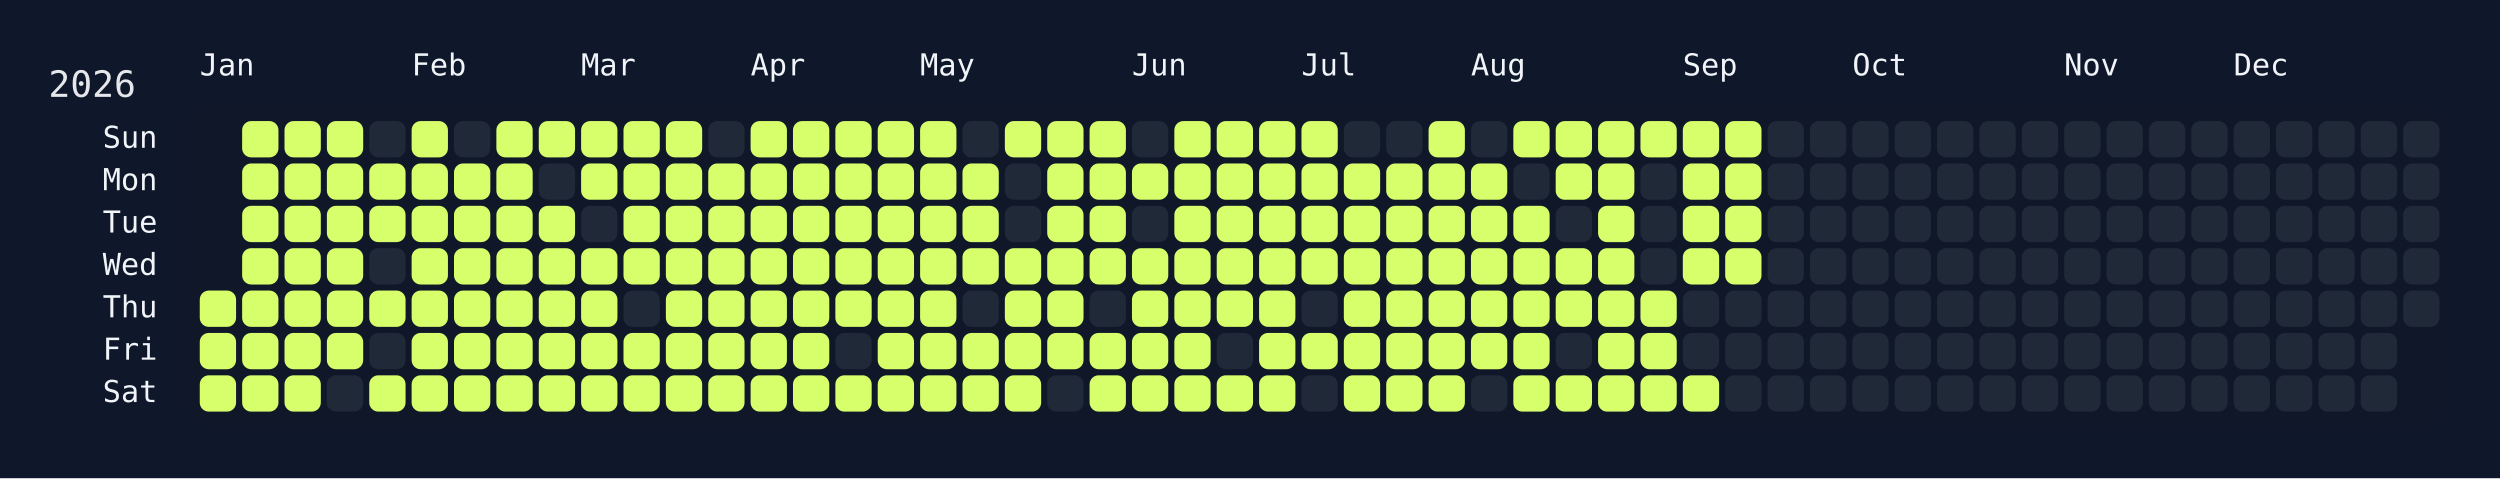
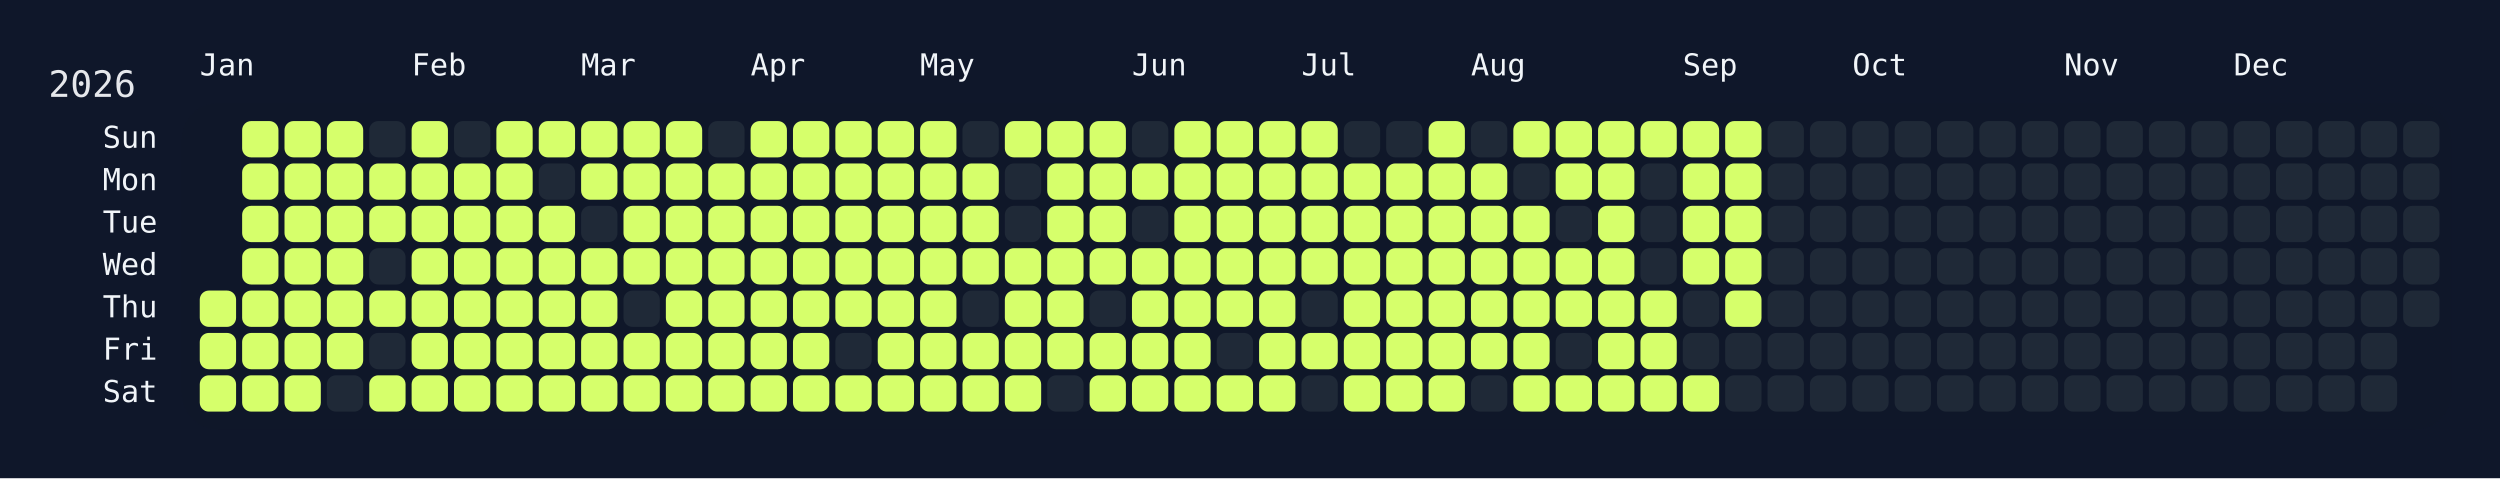
<svg xmlns="http://www.w3.org/2000/svg" width="826" height="158" viewBox="0 0 826 158">
  <rect width="826" height="158" fill="#0f172a" />
  <rect x="60" y="34" width="750" height="108" rx="12" ry="12" fill="rgba(15, 23, 42, 0.8)" />
  <text x="16" y="32" font-size="12" fill="#e5e7eb" font-family="JetBrains Mono, ui-monospace, SFMono-Regular, Menlo, Monaco, Consolas, monospace">2026</text>
  <text x="66" y="18" font-size="10" fill="#f1f5f9" font-family="JetBrains Mono, ui-monospace, SFMono-Regular, Menlo, Monaco, Consolas, monospace" dominant-baseline="hanging">Jan</text>
  <text x="136" y="18" font-size="10" fill="#f1f5f9" font-family="JetBrains Mono, ui-monospace, SFMono-Regular, Menlo, Monaco, Consolas, monospace" dominant-baseline="hanging">Feb</text>
  <text x="192" y="18" font-size="10" fill="#f1f5f9" font-family="JetBrains Mono, ui-monospace, SFMono-Regular, Menlo, Monaco, Consolas, monospace" dominant-baseline="hanging">Mar</text>
  <text x="248" y="18" font-size="10" fill="#f1f5f9" font-family="JetBrains Mono, ui-monospace, SFMono-Regular, Menlo, Monaco, Consolas, monospace" dominant-baseline="hanging">Apr</text>
  <text x="304" y="18" font-size="10" fill="#f1f5f9" font-family="JetBrains Mono, ui-monospace, SFMono-Regular, Menlo, Monaco, Consolas, monospace" dominant-baseline="hanging">May</text>
  <text x="374" y="18" font-size="10" fill="#f1f5f9" font-family="JetBrains Mono, ui-monospace, SFMono-Regular, Menlo, Monaco, Consolas, monospace" dominant-baseline="hanging">Jun</text>
  <text x="430" y="18" font-size="10" fill="#f1f5f9" font-family="JetBrains Mono, ui-monospace, SFMono-Regular, Menlo, Monaco, Consolas, monospace" dominant-baseline="hanging">Jul</text>
  <text x="486" y="18" font-size="10" fill="#f1f5f9" font-family="JetBrains Mono, ui-monospace, SFMono-Regular, Menlo, Monaco, Consolas, monospace" dominant-baseline="hanging">Aug</text>
  <text x="556" y="18" font-size="10" fill="#f1f5f9" font-family="JetBrains Mono, ui-monospace, SFMono-Regular, Menlo, Monaco, Consolas, monospace" dominant-baseline="hanging">Sep</text>
  <text x="612" y="18" font-size="10" fill="#f1f5f9" font-family="JetBrains Mono, ui-monospace, SFMono-Regular, Menlo, Monaco, Consolas, monospace" dominant-baseline="hanging">Oct</text>
  <text x="682" y="18" font-size="10" fill="#f1f5f9" font-family="JetBrains Mono, ui-monospace, SFMono-Regular, Menlo, Monaco, Consolas, monospace" dominant-baseline="hanging">Nov</text>
  <text x="738" y="18" font-size="10" fill="#f1f5f9" font-family="JetBrains Mono, ui-monospace, SFMono-Regular, Menlo, Monaco, Consolas, monospace" dominant-baseline="hanging">Dec</text>
  <text x="52" y="46.0" font-size="10" fill="#f1f5f9" font-family="JetBrains Mono, ui-monospace, SFMono-Regular, Menlo, Monaco, Consolas, monospace" text-anchor="end" dominant-baseline="middle">Sun</text>
  <text x="52" y="60.0" font-size="10" fill="#f1f5f9" font-family="JetBrains Mono, ui-monospace, SFMono-Regular, Menlo, Monaco, Consolas, monospace" text-anchor="end" dominant-baseline="middle">Mon</text>
  <text x="52" y="74.0" font-size="10" fill="#f1f5f9" font-family="JetBrains Mono, ui-monospace, SFMono-Regular, Menlo, Monaco, Consolas, monospace" text-anchor="end" dominant-baseline="middle">Tue</text>
  <text x="52" y="88.0" font-size="10" fill="#f1f5f9" font-family="JetBrains Mono, ui-monospace, SFMono-Regular, Menlo, Monaco, Consolas, monospace" text-anchor="end" dominant-baseline="middle">Wed</text>
  <text x="52" y="102.0" font-size="10" fill="#f1f5f9" font-family="JetBrains Mono, ui-monospace, SFMono-Regular, Menlo, Monaco, Consolas, monospace" text-anchor="end" dominant-baseline="middle">Thu</text>
  <text x="52" y="116.0" font-size="10" fill="#f1f5f9" font-family="JetBrains Mono, ui-monospace, SFMono-Regular, Menlo, Monaco, Consolas, monospace" text-anchor="end" dominant-baseline="middle">Fri</text>
  <text x="52" y="130.0" font-size="10" fill="#f1f5f9" font-family="JetBrains Mono, ui-monospace, SFMono-Regular, Menlo, Monaco, Consolas, monospace" text-anchor="end" dominant-baseline="middle">Sat</text>
  <g transform="translate(66,40)">
    <rect x="0" y="56" width="12" height="12" rx="3" ry="3" fill="#d6ff6b" data-date="2026-01-01" />
    <rect x="0" y="70" width="12" height="12" rx="3" ry="3" fill="#d6ff6b" data-date="2026-01-02" />
    <rect x="0" y="84" width="12" height="12" rx="3" ry="3" fill="#d6ff6b" data-date="2026-01-03" />
    <rect x="14" y="0" width="12" height="12" rx="3" ry="3" fill="#d6ff6b" data-date="2026-01-04" />
    <rect x="14" y="14" width="12" height="12" rx="3" ry="3" fill="#d6ff6b" data-date="2026-01-05" />
    <rect x="14" y="28" width="12" height="12" rx="3" ry="3" fill="#d6ff6b" data-date="2026-01-06" />
    <rect x="14" y="42" width="12" height="12" rx="3" ry="3" fill="#d6ff6b" data-date="2026-01-07" />
    <rect x="14" y="56" width="12" height="12" rx="3" ry="3" fill="#d6ff6b" data-date="2026-01-08" />
    <rect x="14" y="70" width="12" height="12" rx="3" ry="3" fill="#d6ff6b" data-date="2026-01-09" />
    <rect x="14" y="84" width="12" height="12" rx="3" ry="3" fill="#d6ff6b" data-date="2026-01-10" />
    <rect x="28" y="0" width="12" height="12" rx="3" ry="3" fill="#d6ff6b" data-date="2026-01-11" />
    <rect x="28" y="14" width="12" height="12" rx="3" ry="3" fill="#d6ff6b" data-date="2026-01-12" />
    <rect x="28" y="28" width="12" height="12" rx="3" ry="3" fill="#d6ff6b" data-date="2026-01-13" />
    <rect x="28" y="42" width="12" height="12" rx="3" ry="3" fill="#d6ff6b" data-date="2026-01-14" />
    <rect x="28" y="56" width="12" height="12" rx="3" ry="3" fill="#d6ff6b" data-date="2026-01-15" />
    <rect x="28" y="70" width="12" height="12" rx="3" ry="3" fill="#d6ff6b" data-date="2026-01-16" />
    <rect x="28" y="84" width="12" height="12" rx="3" ry="3" fill="#d6ff6b" data-date="2026-01-17" />
    <rect x="42" y="0" width="12" height="12" rx="3" ry="3" fill="#d6ff6b" data-date="2026-01-18" />
    <rect x="42" y="14" width="12" height="12" rx="3" ry="3" fill="#d6ff6b" data-date="2026-01-19" />
    <rect x="42" y="28" width="12" height="12" rx="3" ry="3" fill="#d6ff6b" data-date="2026-01-20" />
    <rect x="42" y="42" width="12" height="12" rx="3" ry="3" fill="#d6ff6b" data-date="2026-01-21" />
    <rect x="42" y="56" width="12" height="12" rx="3" ry="3" fill="#d6ff6b" data-date="2026-01-22" />
    <rect x="42" y="70" width="12" height="12" rx="3" ry="3" fill="#d6ff6b" data-date="2026-01-23" />
    <rect x="42" y="84" width="12" height="12" rx="3" ry="3" fill="#1f2937" data-date="2026-01-24" />
    <rect x="56" y="0" width="12" height="12" rx="3" ry="3" fill="#1f2937" data-date="2026-01-25" />
    <rect x="56" y="14" width="12" height="12" rx="3" ry="3" fill="#d6ff6b" data-date="2026-01-26" />
    <rect x="56" y="28" width="12" height="12" rx="3" ry="3" fill="#d6ff6b" data-date="2026-01-27" />
    <rect x="56" y="42" width="12" height="12" rx="3" ry="3" fill="#1f2937" data-date="2026-01-28" />
    <rect x="56" y="56" width="12" height="12" rx="3" ry="3" fill="#d6ff6b" data-date="2026-01-29" />
    <rect x="56" y="70" width="12" height="12" rx="3" ry="3" fill="#1f2937" data-date="2026-01-30" />
    <rect x="56" y="84" width="12" height="12" rx="3" ry="3" fill="#d6ff6b" data-date="2026-01-31" />
    <rect x="70" y="0" width="12" height="12" rx="3" ry="3" fill="#d6ff6b" data-date="2026-02-01" />
    <rect x="70" y="14" width="12" height="12" rx="3" ry="3" fill="#d6ff6b" data-date="2026-02-02" />
    <rect x="70" y="28" width="12" height="12" rx="3" ry="3" fill="#d6ff6b" data-date="2026-02-03" />
    <rect x="70" y="42" width="12" height="12" rx="3" ry="3" fill="#d6ff6b" data-date="2026-02-04" />
    <rect x="70" y="56" width="12" height="12" rx="3" ry="3" fill="#d6ff6b" data-date="2026-02-05" />
    <rect x="70" y="70" width="12" height="12" rx="3" ry="3" fill="#d6ff6b" data-date="2026-02-06" />
    <rect x="70" y="84" width="12" height="12" rx="3" ry="3" fill="#d6ff6b" data-date="2026-02-07" />
    <rect x="84" y="0" width="12" height="12" rx="3" ry="3" fill="#1f2937" data-date="2026-02-08" />
    <rect x="84" y="14" width="12" height="12" rx="3" ry="3" fill="#d6ff6b" data-date="2026-02-09" />
    <rect x="84" y="28" width="12" height="12" rx="3" ry="3" fill="#d6ff6b" data-date="2026-02-10" />
    <rect x="84" y="42" width="12" height="12" rx="3" ry="3" fill="#d6ff6b" data-date="2026-02-11" />
    <rect x="84" y="56" width="12" height="12" rx="3" ry="3" fill="#d6ff6b" data-date="2026-02-12" />
    <rect x="84" y="70" width="12" height="12" rx="3" ry="3" fill="#d6ff6b" data-date="2026-02-13" />
    <rect x="84" y="84" width="12" height="12" rx="3" ry="3" fill="#d6ff6b" data-date="2026-02-14" />
    <rect x="98" y="0" width="12" height="12" rx="3" ry="3" fill="#d6ff6b" data-date="2026-02-15" />
    <rect x="98" y="14" width="12" height="12" rx="3" ry="3" fill="#d6ff6b" data-date="2026-02-16" />
    <rect x="98" y="28" width="12" height="12" rx="3" ry="3" fill="#d6ff6b" data-date="2026-02-17" />
    <rect x="98" y="42" width="12" height="12" rx="3" ry="3" fill="#d6ff6b" data-date="2026-02-18" />
    <rect x="98" y="56" width="12" height="12" rx="3" ry="3" fill="#d6ff6b" data-date="2026-02-19" />
    <rect x="98" y="70" width="12" height="12" rx="3" ry="3" fill="#d6ff6b" data-date="2026-02-20" />
    <rect x="98" y="84" width="12" height="12" rx="3" ry="3" fill="#d6ff6b" data-date="2026-02-21" />
    <rect x="112" y="0" width="12" height="12" rx="3" ry="3" fill="#d6ff6b" data-date="2026-02-22" />
    <rect x="112" y="14" width="12" height="12" rx="3" ry="3" fill="#1f2937" data-date="2026-02-23" />
    <rect x="112" y="28" width="12" height="12" rx="3" ry="3" fill="#d6ff6b" data-date="2026-02-24" />
    <rect x="112" y="42" width="12" height="12" rx="3" ry="3" fill="#d6ff6b" data-date="2026-02-25" />
    <rect x="112" y="56" width="12" height="12" rx="3" ry="3" fill="#d6ff6b" data-date="2026-02-26" />
    <rect x="112" y="70" width="12" height="12" rx="3" ry="3" fill="#d6ff6b" data-date="2026-02-27" />
    <rect x="112" y="84" width="12" height="12" rx="3" ry="3" fill="#d6ff6b" data-date="2026-02-28" />
    <rect x="126" y="0" width="12" height="12" rx="3" ry="3" fill="#d6ff6b" data-date="2026-03-01" />
    <rect x="126" y="14" width="12" height="12" rx="3" ry="3" fill="#d6ff6b" data-date="2026-03-02" />
    <rect x="126" y="28" width="12" height="12" rx="3" ry="3" fill="#1f2937" data-date="2026-03-03" />
    <rect x="126" y="42" width="12" height="12" rx="3" ry="3" fill="#d6ff6b" data-date="2026-03-04" />
    <rect x="126" y="56" width="12" height="12" rx="3" ry="3" fill="#d6ff6b" data-date="2026-03-05" />
    <rect x="126" y="70" width="12" height="12" rx="3" ry="3" fill="#d6ff6b" data-date="2026-03-06" />
    <rect x="126" y="84" width="12" height="12" rx="3" ry="3" fill="#d6ff6b" data-date="2026-03-07" />
    <rect x="140" y="0" width="12" height="12" rx="3" ry="3" fill="#d6ff6b" data-date="2026-03-08" />
    <rect x="140" y="14" width="12" height="12" rx="3" ry="3" fill="#d6ff6b" data-date="2026-03-09" />
    <rect x="140" y="28" width="12" height="12" rx="3" ry="3" fill="#d6ff6b" data-date="2026-03-10" />
    <rect x="140" y="42" width="12" height="12" rx="3" ry="3" fill="#d6ff6b" data-date="2026-03-11" />
    <rect x="140" y="56" width="12" height="12" rx="3" ry="3" fill="#1f2937" data-date="2026-03-12" />
    <rect x="140" y="70" width="12" height="12" rx="3" ry="3" fill="#d6ff6b" data-date="2026-03-13" />
    <rect x="140" y="84" width="12" height="12" rx="3" ry="3" fill="#d6ff6b" data-date="2026-03-14" />
    <rect x="154" y="0" width="12" height="12" rx="3" ry="3" fill="#d6ff6b" data-date="2026-03-15" />
    <rect x="154" y="14" width="12" height="12" rx="3" ry="3" fill="#d6ff6b" data-date="2026-03-16" />
    <rect x="154" y="28" width="12" height="12" rx="3" ry="3" fill="#d6ff6b" data-date="2026-03-17" />
    <rect x="154" y="42" width="12" height="12" rx="3" ry="3" fill="#d6ff6b" data-date="2026-03-18" />
    <rect x="154" y="56" width="12" height="12" rx="3" ry="3" fill="#d6ff6b" data-date="2026-03-19" />
    <rect x="154" y="70" width="12" height="12" rx="3" ry="3" fill="#d6ff6b" data-date="2026-03-20" />
    <rect x="154" y="84" width="12" height="12" rx="3" ry="3" fill="#d6ff6b" data-date="2026-03-21" />
    <rect x="168" y="0" width="12" height="12" rx="3" ry="3" fill="#1f2937" data-date="2026-03-22" />
    <rect x="168" y="14" width="12" height="12" rx="3" ry="3" fill="#d6ff6b" data-date="2026-03-23" />
    <rect x="168" y="28" width="12" height="12" rx="3" ry="3" fill="#d6ff6b" data-date="2026-03-24" />
    <rect x="168" y="42" width="12" height="12" rx="3" ry="3" fill="#d6ff6b" data-date="2026-03-25" />
    <rect x="168" y="56" width="12" height="12" rx="3" ry="3" fill="#d6ff6b" data-date="2026-03-26" />
    <rect x="168" y="70" width="12" height="12" rx="3" ry="3" fill="#d6ff6b" data-date="2026-03-27" />
    <rect x="168" y="84" width="12" height="12" rx="3" ry="3" fill="#d6ff6b" data-date="2026-03-28" />
    <rect x="182" y="0" width="12" height="12" rx="3" ry="3" fill="#d6ff6b" data-date="2026-03-29" />
    <rect x="182" y="14" width="12" height="12" rx="3" ry="3" fill="#d6ff6b" data-date="2026-03-30" />
    <rect x="182" y="28" width="12" height="12" rx="3" ry="3" fill="#d6ff6b" data-date="2026-03-31" />
    <rect x="182" y="42" width="12" height="12" rx="3" ry="3" fill="#d6ff6b" data-date="2026-04-01" />
    <rect x="182" y="56" width="12" height="12" rx="3" ry="3" fill="#d6ff6b" data-date="2026-04-02" />
    <rect x="182" y="70" width="12" height="12" rx="3" ry="3" fill="#d6ff6b" data-date="2026-04-03" />
    <rect x="182" y="84" width="12" height="12" rx="3" ry="3" fill="#d6ff6b" data-date="2026-04-04" />
    <rect x="196" y="0" width="12" height="12" rx="3" ry="3" fill="#d6ff6b" data-date="2026-04-05" />
    <rect x="196" y="14" width="12" height="12" rx="3" ry="3" fill="#d6ff6b" data-date="2026-04-06" />
    <rect x="196" y="28" width="12" height="12" rx="3" ry="3" fill="#d6ff6b" data-date="2026-04-07" />
    <rect x="196" y="42" width="12" height="12" rx="3" ry="3" fill="#d6ff6b" data-date="2026-04-08" />
    <rect x="196" y="56" width="12" height="12" rx="3" ry="3" fill="#d6ff6b" data-date="2026-04-09" />
    <rect x="196" y="70" width="12" height="12" rx="3" ry="3" fill="#d6ff6b" data-date="2026-04-10" />
    <rect x="196" y="84" width="12" height="12" rx="3" ry="3" fill="#d6ff6b" data-date="2026-04-11" />
    <rect x="210" y="0" width="12" height="12" rx="3" ry="3" fill="#d6ff6b" data-date="2026-04-12" />
    <rect x="210" y="14" width="12" height="12" rx="3" ry="3" fill="#d6ff6b" data-date="2026-04-13" />
    <rect x="210" y="28" width="12" height="12" rx="3" ry="3" fill="#d6ff6b" data-date="2026-04-14" />
    <rect x="210" y="42" width="12" height="12" rx="3" ry="3" fill="#d6ff6b" data-date="2026-04-15" />
    <rect x="210" y="56" width="12" height="12" rx="3" ry="3" fill="#d6ff6b" data-date="2026-04-16" />
    <rect x="210" y="70" width="12" height="12" rx="3" ry="3" fill="#1f2937" data-date="2026-04-17" />
    <rect x="210" y="84" width="12" height="12" rx="3" ry="3" fill="#d6ff6b" data-date="2026-04-18" />
    <rect x="224" y="0" width="12" height="12" rx="3" ry="3" fill="#d6ff6b" data-date="2026-04-19" />
    <rect x="224" y="14" width="12" height="12" rx="3" ry="3" fill="#d6ff6b" data-date="2026-04-20" />
    <rect x="224" y="28" width="12" height="12" rx="3" ry="3" fill="#d6ff6b" data-date="2026-04-21" />
    <rect x="224" y="42" width="12" height="12" rx="3" ry="3" fill="#d6ff6b" data-date="2026-04-22" />
    <rect x="224" y="56" width="12" height="12" rx="3" ry="3" fill="#d6ff6b" data-date="2026-04-23" />
    <rect x="224" y="70" width="12" height="12" rx="3" ry="3" fill="#d6ff6b" data-date="2026-04-24" />
    <rect x="224" y="84" width="12" height="12" rx="3" ry="3" fill="#d6ff6b" data-date="2026-04-25" />
    <rect x="238" y="0" width="12" height="12" rx="3" ry="3" fill="#d6ff6b" data-date="2026-04-26" />
    <rect x="238" y="14" width="12" height="12" rx="3" ry="3" fill="#d6ff6b" data-date="2026-04-27" />
    <rect x="238" y="28" width="12" height="12" rx="3" ry="3" fill="#d6ff6b" data-date="2026-04-28" />
    <rect x="238" y="42" width="12" height="12" rx="3" ry="3" fill="#d6ff6b" data-date="2026-04-29" />
    <rect x="238" y="56" width="12" height="12" rx="3" ry="3" fill="#d6ff6b" data-date="2026-04-30" />
    <rect x="238" y="70" width="12" height="12" rx="3" ry="3" fill="#d6ff6b" data-date="2026-05-01" />
    <rect x="238" y="84" width="12" height="12" rx="3" ry="3" fill="#d6ff6b" data-date="2026-05-02" />
    <rect x="252" y="0" width="12" height="12" rx="3" ry="3" fill="#1f2937" data-date="2026-05-03" />
    <rect x="252" y="14" width="12" height="12" rx="3" ry="3" fill="#d6ff6b" data-date="2026-05-04" />
    <rect x="252" y="28" width="12" height="12" rx="3" ry="3" fill="#d6ff6b" data-date="2026-05-05" />
    <rect x="252" y="42" width="12" height="12" rx="3" ry="3" fill="#d6ff6b" data-date="2026-05-06" />
    <rect x="252" y="56" width="12" height="12" rx="3" ry="3" fill="#1f2937" data-date="2026-05-07" />
    <rect x="252" y="70" width="12" height="12" rx="3" ry="3" fill="#d6ff6b" data-date="2026-05-08" />
    <rect x="252" y="84" width="12" height="12" rx="3" ry="3" fill="#d6ff6b" data-date="2026-05-09" />
    <rect x="266" y="0" width="12" height="12" rx="3" ry="3" fill="#d6ff6b" data-date="2026-05-10" />
    <rect x="266" y="14" width="12" height="12" rx="3" ry="3" fill="#1f2937" data-date="2026-05-11" />
    <rect x="266" y="28" width="12" height="12" rx="3" ry="3" fill="#1f2937" data-date="2026-05-12" />
    <rect x="266" y="42" width="12" height="12" rx="3" ry="3" fill="#d6ff6b" data-date="2026-05-13" />
    <rect x="266" y="56" width="12" height="12" rx="3" ry="3" fill="#d6ff6b" data-date="2026-05-14" />
    <rect x="266" y="70" width="12" height="12" rx="3" ry="3" fill="#d6ff6b" data-date="2026-05-15" />
    <rect x="266" y="84" width="12" height="12" rx="3" ry="3" fill="#d6ff6b" data-date="2026-05-16" />
    <rect x="280" y="0" width="12" height="12" rx="3" ry="3" fill="#d6ff6b" data-date="2026-05-17" />
    <rect x="280" y="14" width="12" height="12" rx="3" ry="3" fill="#d6ff6b" data-date="2026-05-18" />
    <rect x="280" y="28" width="12" height="12" rx="3" ry="3" fill="#d6ff6b" data-date="2026-05-19" />
    <rect x="280" y="42" width="12" height="12" rx="3" ry="3" fill="#d6ff6b" data-date="2026-05-20" />
    <rect x="280" y="56" width="12" height="12" rx="3" ry="3" fill="#d6ff6b" data-date="2026-05-21" />
    <rect x="280" y="70" width="12" height="12" rx="3" ry="3" fill="#d6ff6b" data-date="2026-05-22" />
    <rect x="280" y="84" width="12" height="12" rx="3" ry="3" fill="#1f2937" data-date="2026-05-23" />
    <rect x="294" y="0" width="12" height="12" rx="3" ry="3" fill="#d6ff6b" data-date="2026-05-24" />
    <rect x="294" y="14" width="12" height="12" rx="3" ry="3" fill="#d6ff6b" data-date="2026-05-25" />
    <rect x="294" y="28" width="12" height="12" rx="3" ry="3" fill="#d6ff6b" data-date="2026-05-26" />
    <rect x="294" y="42" width="12" height="12" rx="3" ry="3" fill="#d6ff6b" data-date="2026-05-27" />
    <rect x="294" y="56" width="12" height="12" rx="3" ry="3" fill="#1f2937" data-date="2026-05-28" />
    <rect x="294" y="70" width="12" height="12" rx="3" ry="3" fill="#d6ff6b" data-date="2026-05-29" />
    <rect x="294" y="84" width="12" height="12" rx="3" ry="3" fill="#d6ff6b" data-date="2026-05-30" />
    <rect x="308" y="0" width="12" height="12" rx="3" ry="3" fill="#1f2937" data-date="2026-05-31" />
    <rect x="308" y="14" width="12" height="12" rx="3" ry="3" fill="#d6ff6b" data-date="2026-06-01" />
    <rect x="308" y="28" width="12" height="12" rx="3" ry="3" fill="#1f2937" data-date="2026-06-02" />
    <rect x="308" y="42" width="12" height="12" rx="3" ry="3" fill="#d6ff6b" data-date="2026-06-03" />
    <rect x="308" y="56" width="12" height="12" rx="3" ry="3" fill="#d6ff6b" data-date="2026-06-04" />
    <rect x="308" y="70" width="12" height="12" rx="3" ry="3" fill="#d6ff6b" data-date="2026-06-05" />
    <rect x="308" y="84" width="12" height="12" rx="3" ry="3" fill="#d6ff6b" data-date="2026-06-06" />
    <rect x="322" y="0" width="12" height="12" rx="3" ry="3" fill="#d6ff6b" data-date="2026-06-07" />
    <rect x="322" y="14" width="12" height="12" rx="3" ry="3" fill="#d6ff6b" data-date="2026-06-08" />
    <rect x="322" y="28" width="12" height="12" rx="3" ry="3" fill="#d6ff6b" data-date="2026-06-09" />
    <rect x="322" y="42" width="12" height="12" rx="3" ry="3" fill="#d6ff6b" data-date="2026-06-10" />
    <rect x="322" y="56" width="12" height="12" rx="3" ry="3" fill="#d6ff6b" data-date="2026-06-11" />
    <rect x="322" y="70" width="12" height="12" rx="3" ry="3" fill="#d6ff6b" data-date="2026-06-12" />
    <rect x="322" y="84" width="12" height="12" rx="3" ry="3" fill="#d6ff6b" data-date="2026-06-13" />
    <rect x="336" y="0" width="12" height="12" rx="3" ry="3" fill="#d6ff6b" data-date="2026-06-14" />
    <rect x="336" y="14" width="12" height="12" rx="3" ry="3" fill="#d6ff6b" data-date="2026-06-15" />
    <rect x="336" y="28" width="12" height="12" rx="3" ry="3" fill="#d6ff6b" data-date="2026-06-16" />
    <rect x="336" y="42" width="12" height="12" rx="3" ry="3" fill="#d6ff6b" data-date="2026-06-17" />
    <rect x="336" y="56" width="12" height="12" rx="3" ry="3" fill="#d6ff6b" data-date="2026-06-18" />
    <rect x="336" y="70" width="12" height="12" rx="3" ry="3" fill="#1f2937" data-date="2026-06-19" />
    <rect x="336" y="84" width="12" height="12" rx="3" ry="3" fill="#d6ff6b" data-date="2026-06-20" />
    <rect x="350" y="0" width="12" height="12" rx="3" ry="3" fill="#d6ff6b" data-date="2026-06-21" />
    <rect x="350" y="14" width="12" height="12" rx="3" ry="3" fill="#d6ff6b" data-date="2026-06-22" />
    <rect x="350" y="28" width="12" height="12" rx="3" ry="3" fill="#d6ff6b" data-date="2026-06-23" />
    <rect x="350" y="42" width="12" height="12" rx="3" ry="3" fill="#d6ff6b" data-date="2026-06-24" />
    <rect x="350" y="56" width="12" height="12" rx="3" ry="3" fill="#d6ff6b" data-date="2026-06-25" />
    <rect x="350" y="70" width="12" height="12" rx="3" ry="3" fill="#d6ff6b" data-date="2026-06-26" />
    <rect x="350" y="84" width="12" height="12" rx="3" ry="3" fill="#d6ff6b" data-date="2026-06-27" />
    <rect x="364" y="0" width="12" height="12" rx="3" ry="3" fill="#d6ff6b" data-date="2026-06-28" />
    <rect x="364" y="14" width="12" height="12" rx="3" ry="3" fill="#d6ff6b" data-date="2026-06-29" />
    <rect x="364" y="28" width="12" height="12" rx="3" ry="3" fill="#d6ff6b" data-date="2026-06-30" />
    <rect x="364" y="42" width="12" height="12" rx="3" ry="3" fill="#d6ff6b" data-date="2026-07-01" />
    <rect x="364" y="56" width="12" height="12" rx="3" ry="3" fill="#1f2937" data-date="2026-07-02" />
    <rect x="364" y="70" width="12" height="12" rx="3" ry="3" fill="#d6ff6b" data-date="2026-07-03" />
    <rect x="364" y="84" width="12" height="12" rx="3" ry="3" fill="#1f2937" data-date="2026-07-04" />
    <rect x="378" y="0" width="12" height="12" rx="3" ry="3" fill="#1f2937" data-date="2026-07-05" />
    <rect x="378" y="14" width="12" height="12" rx="3" ry="3" fill="#d6ff6b" data-date="2026-07-06" />
    <rect x="378" y="28" width="12" height="12" rx="3" ry="3" fill="#d6ff6b" data-date="2026-07-07" />
    <rect x="378" y="42" width="12" height="12" rx="3" ry="3" fill="#d6ff6b" data-date="2026-07-08" />
    <rect x="378" y="56" width="12" height="12" rx="3" ry="3" fill="#d6ff6b" data-date="2026-07-09" />
    <rect x="378" y="70" width="12" height="12" rx="3" ry="3" fill="#d6ff6b" data-date="2026-07-10" />
    <rect x="378" y="84" width="12" height="12" rx="3" ry="3" fill="#d6ff6b" data-date="2026-07-11" />
    <rect x="392" y="0" width="12" height="12" rx="3" ry="3" fill="#1f2937" data-date="2026-07-12" />
    <rect x="392" y="14" width="12" height="12" rx="3" ry="3" fill="#d6ff6b" data-date="2026-07-13" />
    <rect x="392" y="28" width="12" height="12" rx="3" ry="3" fill="#d6ff6b" data-date="2026-07-14" />
    <rect x="392" y="42" width="12" height="12" rx="3" ry="3" fill="#d6ff6b" data-date="2026-07-15" />
    <rect x="392" y="56" width="12" height="12" rx="3" ry="3" fill="#d6ff6b" data-date="2026-07-16" />
    <rect x="392" y="70" width="12" height="12" rx="3" ry="3" fill="#d6ff6b" data-date="2026-07-17" />
    <rect x="392" y="84" width="12" height="12" rx="3" ry="3" fill="#d6ff6b" data-date="2026-07-18" />
    <rect x="406" y="0" width="12" height="12" rx="3" ry="3" fill="#d6ff6b" data-date="2026-07-19" />
    <rect x="406" y="14" width="12" height="12" rx="3" ry="3" fill="#d6ff6b" data-date="2026-07-20" />
    <rect x="406" y="28" width="12" height="12" rx="3" ry="3" fill="#d6ff6b" data-date="2026-07-21" />
    <rect x="406" y="42" width="12" height="12" rx="3" ry="3" fill="#d6ff6b" data-date="2026-07-22" />
    <rect x="406" y="56" width="12" height="12" rx="3" ry="3" fill="#d6ff6b" data-date="2026-07-23" />
    <rect x="406" y="70" width="12" height="12" rx="3" ry="3" fill="#d6ff6b" data-date="2026-07-24" />
    <rect x="406" y="84" width="12" height="12" rx="3" ry="3" fill="#d6ff6b" data-date="2026-07-25" />
    <rect x="420" y="0" width="12" height="12" rx="3" ry="3" fill="#1f2937" data-date="2026-07-26" />
    <rect x="420" y="14" width="12" height="12" rx="3" ry="3" fill="#d6ff6b" data-date="2026-07-27" />
    <rect x="420" y="28" width="12" height="12" rx="3" ry="3" fill="#d6ff6b" data-date="2026-07-28" />
    <rect x="420" y="42" width="12" height="12" rx="3" ry="3" fill="#d6ff6b" data-date="2026-07-29" />
    <rect x="420" y="56" width="12" height="12" rx="3" ry="3" fill="#d6ff6b" data-date="2026-07-30" />
    <rect x="420" y="70" width="12" height="12" rx="3" ry="3" fill="#d6ff6b" data-date="2026-07-31" />
    <rect x="420" y="84" width="12" height="12" rx="3" ry="3" fill="#1f2937" data-date="2026-08-01" />
    <rect x="434" y="0" width="12" height="12" rx="3" ry="3" fill="#d6ff6b" data-date="2026-08-02" />
    <rect x="434" y="14" width="12" height="12" rx="3" ry="3" fill="#1f2937" data-date="2026-08-03" />
    <rect x="434" y="28" width="12" height="12" rx="3" ry="3" fill="#d6ff6b" data-date="2026-08-04" />
    <rect x="434" y="42" width="12" height="12" rx="3" ry="3" fill="#d6ff6b" data-date="2026-08-05" />
    <rect x="434" y="56" width="12" height="12" rx="3" ry="3" fill="#d6ff6b" data-date="2026-08-06" />
    <rect x="434" y="70" width="12" height="12" rx="3" ry="3" fill="#d6ff6b" data-date="2026-08-07" />
    <rect x="434" y="84" width="12" height="12" rx="3" ry="3" fill="#d6ff6b" data-date="2026-08-08" />
    <rect x="448" y="0" width="12" height="12" rx="3" ry="3" fill="#d6ff6b" data-date="2026-08-09" />
    <rect x="448" y="14" width="12" height="12" rx="3" ry="3" fill="#d6ff6b" data-date="2026-08-10" />
    <rect x="448" y="28" width="12" height="12" rx="3" ry="3" fill="#1f2937" data-date="2026-08-11" />
    <rect x="448" y="42" width="12" height="12" rx="3" ry="3" fill="#d6ff6b" data-date="2026-08-12" />
    <rect x="448" y="56" width="12" height="12" rx="3" ry="3" fill="#d6ff6b" data-date="2026-08-13" />
    <rect x="448" y="70" width="12" height="12" rx="3" ry="3" fill="#1f2937" data-date="2026-08-14" />
    <rect x="448" y="84" width="12" height="12" rx="3" ry="3" fill="#d6ff6b" data-date="2026-08-15" />
    <rect x="462" y="0" width="12" height="12" rx="3" ry="3" fill="#d6ff6b" data-date="2026-08-16" />
    <rect x="462" y="14" width="12" height="12" rx="3" ry="3" fill="#d6ff6b" data-date="2026-08-17" />
    <rect x="462" y="28" width="12" height="12" rx="3" ry="3" fill="#d6ff6b" data-date="2026-08-18" />
    <rect x="462" y="42" width="12" height="12" rx="3" ry="3" fill="#d6ff6b" data-date="2026-08-19" />
    <rect x="462" y="56" width="12" height="12" rx="3" ry="3" fill="#d6ff6b" data-date="2026-08-20" />
    <rect x="462" y="70" width="12" height="12" rx="3" ry="3" fill="#d6ff6b" data-date="2026-08-21" />
    <rect x="462" y="84" width="12" height="12" rx="3" ry="3" fill="#d6ff6b" data-date="2026-08-22" />
    <rect x="476" y="0" width="12" height="12" rx="3" ry="3" fill="#d6ff6b" data-date="2026-08-23" />
    <rect x="476" y="14" width="12" height="12" rx="3" ry="3" fill="#1f2937" data-date="2026-08-24" />
    <rect x="476" y="28" width="12" height="12" rx="3" ry="3" fill="#1f2937" data-date="2026-08-25" />
    <rect x="476" y="42" width="12" height="12" rx="3" ry="3" fill="#1f2937" data-date="2026-08-26" />
    <rect x="476" y="56" width="12" height="12" rx="3" ry="3" fill="#d6ff6b" data-date="2026-08-27" />
    <rect x="476" y="70" width="12" height="12" rx="3" ry="3" fill="#d6ff6b" data-date="2026-08-28" />
    <rect x="476" y="84" width="12" height="12" rx="3" ry="3" fill="#d6ff6b" data-date="2026-08-29" />
    <rect x="490" y="0" width="12" height="12" rx="3" ry="3" fill="#d6ff6b" data-date="2026-08-30" />
    <rect x="490" y="14" width="12" height="12" rx="3" ry="3" fill="#d6ff6b" data-date="2026-08-31" />
    <rect x="490" y="28" width="12" height="12" rx="3" ry="3" fill="#d6ff6b" data-date="2026-09-01" />
    <rect x="490" y="42" width="12" height="12" rx="3" ry="3" fill="#d6ff6b" data-date="2026-09-02" />
    <rect x="490" y="56" width="12" height="12" rx="3" ry="3" fill="#1f2937" data-date="2026-09-03" />
    <rect x="490" y="70" width="12" height="12" rx="3" ry="3" fill="#1f2937" data-date="2026-09-04" />
    <rect x="490" y="84" width="12" height="12" rx="3" ry="3" fill="#d6ff6b" data-date="2026-09-05" />
    <rect x="504" y="0" width="12" height="12" rx="3" ry="3" fill="#d6ff6b" data-date="2026-09-06" />
    <rect x="504" y="14" width="12" height="12" rx="3" ry="3" fill="#d6ff6b" data-date="2026-09-07" />
    <rect x="504" y="28" width="12" height="12" rx="3" ry="3" fill="#d6ff6b" data-date="2026-09-08" />
    <rect x="504" y="42" width="12" height="12" rx="3" ry="3" fill="#d6ff6b" data-date="2026-09-09" />
-     <rect x="504" y="56" width="12" height="12" rx="3" ry="3" fill="#1f2937" data-date="2026-09-10" />
+     <rect x="504" y="56" width="12" height="12" rx="3" ry="3" fill="#d6ff6b" data-date="2026-09-10" />
    <rect x="504" y="70" width="12" height="12" rx="3" ry="3" fill="#1f2937" data-date="2026-09-11" />
    <rect x="504" y="84" width="12" height="12" rx="3" ry="3" fill="#1f2937" data-date="2026-09-12" />
    <rect x="518" y="0" width="12" height="12" rx="3" ry="3" fill="#1f2937" data-date="2026-09-13" />
    <rect x="518" y="14" width="12" height="12" rx="3" ry="3" fill="#1f2937" data-date="2026-09-14" />
    <rect x="518" y="28" width="12" height="12" rx="3" ry="3" fill="#1f2937" data-date="2026-09-15" />
    <rect x="518" y="42" width="12" height="12" rx="3" ry="3" fill="#1f2937" data-date="2026-09-16" />
    <rect x="518" y="56" width="12" height="12" rx="3" ry="3" fill="#1f2937" data-date="2026-09-17" />
    <rect x="518" y="70" width="12" height="12" rx="3" ry="3" fill="#1f2937" data-date="2026-09-18" />
    <rect x="518" y="84" width="12" height="12" rx="3" ry="3" fill="#1f2937" data-date="2026-09-19" />
    <rect x="532" y="0" width="12" height="12" rx="3" ry="3" fill="#1f2937" data-date="2026-09-20" />
    <rect x="532" y="14" width="12" height="12" rx="3" ry="3" fill="#1f2937" data-date="2026-09-21" />
    <rect x="532" y="28" width="12" height="12" rx="3" ry="3" fill="#1f2937" data-date="2026-09-22" />
    <rect x="532" y="42" width="12" height="12" rx="3" ry="3" fill="#1f2937" data-date="2026-09-23" />
    <rect x="532" y="56" width="12" height="12" rx="3" ry="3" fill="#1f2937" data-date="2026-09-24" />
    <rect x="532" y="70" width="12" height="12" rx="3" ry="3" fill="#1f2937" data-date="2026-09-25" />
    <rect x="532" y="84" width="12" height="12" rx="3" ry="3" fill="#1f2937" data-date="2026-09-26" />
    <rect x="546" y="0" width="12" height="12" rx="3" ry="3" fill="#1f2937" data-date="2026-09-27" />
    <rect x="546" y="14" width="12" height="12" rx="3" ry="3" fill="#1f2937" data-date="2026-09-28" />
    <rect x="546" y="28" width="12" height="12" rx="3" ry="3" fill="#1f2937" data-date="2026-09-29" />
    <rect x="546" y="42" width="12" height="12" rx="3" ry="3" fill="#1f2937" data-date="2026-09-30" />
    <rect x="546" y="56" width="12" height="12" rx="3" ry="3" fill="#1f2937" data-date="2026-10-01" />
    <rect x="546" y="70" width="12" height="12" rx="3" ry="3" fill="#1f2937" data-date="2026-10-02" />
    <rect x="546" y="84" width="12" height="12" rx="3" ry="3" fill="#1f2937" data-date="2026-10-03" />
    <rect x="560" y="0" width="12" height="12" rx="3" ry="3" fill="#1f2937" data-date="2026-10-04" />
    <rect x="560" y="14" width="12" height="12" rx="3" ry="3" fill="#1f2937" data-date="2026-10-05" />
    <rect x="560" y="28" width="12" height="12" rx="3" ry="3" fill="#1f2937" data-date="2026-10-06" />
    <rect x="560" y="42" width="12" height="12" rx="3" ry="3" fill="#1f2937" data-date="2026-10-07" />
    <rect x="560" y="56" width="12" height="12" rx="3" ry="3" fill="#1f2937" data-date="2026-10-08" />
    <rect x="560" y="70" width="12" height="12" rx="3" ry="3" fill="#1f2937" data-date="2026-10-09" />
    <rect x="560" y="84" width="12" height="12" rx="3" ry="3" fill="#1f2937" data-date="2026-10-10" />
    <rect x="574" y="0" width="12" height="12" rx="3" ry="3" fill="#1f2937" data-date="2026-10-11" />
    <rect x="574" y="14" width="12" height="12" rx="3" ry="3" fill="#1f2937" data-date="2026-10-12" />
    <rect x="574" y="28" width="12" height="12" rx="3" ry="3" fill="#1f2937" data-date="2026-10-13" />
    <rect x="574" y="42" width="12" height="12" rx="3" ry="3" fill="#1f2937" data-date="2026-10-14" />
    <rect x="574" y="56" width="12" height="12" rx="3" ry="3" fill="#1f2937" data-date="2026-10-15" />
    <rect x="574" y="70" width="12" height="12" rx="3" ry="3" fill="#1f2937" data-date="2026-10-16" />
    <rect x="574" y="84" width="12" height="12" rx="3" ry="3" fill="#1f2937" data-date="2026-10-17" />
    <rect x="588" y="0" width="12" height="12" rx="3" ry="3" fill="#1f2937" data-date="2026-10-18" />
    <rect x="588" y="14" width="12" height="12" rx="3" ry="3" fill="#1f2937" data-date="2026-10-19" />
    <rect x="588" y="28" width="12" height="12" rx="3" ry="3" fill="#1f2937" data-date="2026-10-20" />
    <rect x="588" y="42" width="12" height="12" rx="3" ry="3" fill="#1f2937" data-date="2026-10-21" />
    <rect x="588" y="56" width="12" height="12" rx="3" ry="3" fill="#1f2937" data-date="2026-10-22" />
    <rect x="588" y="70" width="12" height="12" rx="3" ry="3" fill="#1f2937" data-date="2026-10-23" />
    <rect x="588" y="84" width="12" height="12" rx="3" ry="3" fill="#1f2937" data-date="2026-10-24" />
    <rect x="602" y="0" width="12" height="12" rx="3" ry="3" fill="#1f2937" data-date="2026-10-25" />
    <rect x="602" y="14" width="12" height="12" rx="3" ry="3" fill="#1f2937" data-date="2026-10-26" />
    <rect x="602" y="28" width="12" height="12" rx="3" ry="3" fill="#1f2937" data-date="2026-10-27" />
    <rect x="602" y="42" width="12" height="12" rx="3" ry="3" fill="#1f2937" data-date="2026-10-28" />
    <rect x="602" y="56" width="12" height="12" rx="3" ry="3" fill="#1f2937" data-date="2026-10-29" />
    <rect x="602" y="70" width="12" height="12" rx="3" ry="3" fill="#1f2937" data-date="2026-10-30" />
    <rect x="602" y="84" width="12" height="12" rx="3" ry="3" fill="#1f2937" data-date="2026-10-31" />
    <rect x="616" y="0" width="12" height="12" rx="3" ry="3" fill="#1f2937" data-date="2026-11-01" />
    <rect x="616" y="14" width="12" height="12" rx="3" ry="3" fill="#1f2937" data-date="2026-11-02" />
    <rect x="616" y="28" width="12" height="12" rx="3" ry="3" fill="#1f2937" data-date="2026-11-03" />
    <rect x="616" y="42" width="12" height="12" rx="3" ry="3" fill="#1f2937" data-date="2026-11-04" />
    <rect x="616" y="56" width="12" height="12" rx="3" ry="3" fill="#1f2937" data-date="2026-11-05" />
    <rect x="616" y="70" width="12" height="12" rx="3" ry="3" fill="#1f2937" data-date="2026-11-06" />
    <rect x="616" y="84" width="12" height="12" rx="3" ry="3" fill="#1f2937" data-date="2026-11-07" />
    <rect x="630" y="0" width="12" height="12" rx="3" ry="3" fill="#1f2937" data-date="2026-11-08" />
    <rect x="630" y="14" width="12" height="12" rx="3" ry="3" fill="#1f2937" data-date="2026-11-09" />
    <rect x="630" y="28" width="12" height="12" rx="3" ry="3" fill="#1f2937" data-date="2026-11-10" />
    <rect x="630" y="42" width="12" height="12" rx="3" ry="3" fill="#1f2937" data-date="2026-11-11" />
    <rect x="630" y="56" width="12" height="12" rx="3" ry="3" fill="#1f2937" data-date="2026-11-12" />
    <rect x="630" y="70" width="12" height="12" rx="3" ry="3" fill="#1f2937" data-date="2026-11-13" />
    <rect x="630" y="84" width="12" height="12" rx="3" ry="3" fill="#1f2937" data-date="2026-11-14" />
    <rect x="644" y="0" width="12" height="12" rx="3" ry="3" fill="#1f2937" data-date="2026-11-15" />
    <rect x="644" y="14" width="12" height="12" rx="3" ry="3" fill="#1f2937" data-date="2026-11-16" />
    <rect x="644" y="28" width="12" height="12" rx="3" ry="3" fill="#1f2937" data-date="2026-11-17" />
    <rect x="644" y="42" width="12" height="12" rx="3" ry="3" fill="#1f2937" data-date="2026-11-18" />
    <rect x="644" y="56" width="12" height="12" rx="3" ry="3" fill="#1f2937" data-date="2026-11-19" />
    <rect x="644" y="70" width="12" height="12" rx="3" ry="3" fill="#1f2937" data-date="2026-11-20" />
    <rect x="644" y="84" width="12" height="12" rx="3" ry="3" fill="#1f2937" data-date="2026-11-21" />
    <rect x="658" y="0" width="12" height="12" rx="3" ry="3" fill="#1f2937" data-date="2026-11-22" />
    <rect x="658" y="14" width="12" height="12" rx="3" ry="3" fill="#1f2937" data-date="2026-11-23" />
    <rect x="658" y="28" width="12" height="12" rx="3" ry="3" fill="#1f2937" data-date="2026-11-24" />
    <rect x="658" y="42" width="12" height="12" rx="3" ry="3" fill="#1f2937" data-date="2026-11-25" />
    <rect x="658" y="56" width="12" height="12" rx="3" ry="3" fill="#1f2937" data-date="2026-11-26" />
    <rect x="658" y="70" width="12" height="12" rx="3" ry="3" fill="#1f2937" data-date="2026-11-27" />
    <rect x="658" y="84" width="12" height="12" rx="3" ry="3" fill="#1f2937" data-date="2026-11-28" />
    <rect x="672" y="0" width="12" height="12" rx="3" ry="3" fill="#1f2937" data-date="2026-11-29" />
    <rect x="672" y="14" width="12" height="12" rx="3" ry="3" fill="#1f2937" data-date="2026-11-30" />
    <rect x="672" y="28" width="12" height="12" rx="3" ry="3" fill="#1f2937" data-date="2026-12-01" />
    <rect x="672" y="42" width="12" height="12" rx="3" ry="3" fill="#1f2937" data-date="2026-12-02" />
    <rect x="672" y="56" width="12" height="12" rx="3" ry="3" fill="#1f2937" data-date="2026-12-03" />
    <rect x="672" y="70" width="12" height="12" rx="3" ry="3" fill="#1f2937" data-date="2026-12-04" />
    <rect x="672" y="84" width="12" height="12" rx="3" ry="3" fill="#1f2937" data-date="2026-12-05" />
    <rect x="686" y="0" width="12" height="12" rx="3" ry="3" fill="#1f2937" data-date="2026-12-06" />
    <rect x="686" y="14" width="12" height="12" rx="3" ry="3" fill="#1f2937" data-date="2026-12-07" />
    <rect x="686" y="28" width="12" height="12" rx="3" ry="3" fill="#1f2937" data-date="2026-12-08" />
    <rect x="686" y="42" width="12" height="12" rx="3" ry="3" fill="#1f2937" data-date="2026-12-09" />
    <rect x="686" y="56" width="12" height="12" rx="3" ry="3" fill="#1f2937" data-date="2026-12-10" />
    <rect x="686" y="70" width="12" height="12" rx="3" ry="3" fill="#1f2937" data-date="2026-12-11" />
    <rect x="686" y="84" width="12" height="12" rx="3" ry="3" fill="#1f2937" data-date="2026-12-12" />
    <rect x="700" y="0" width="12" height="12" rx="3" ry="3" fill="#1f2937" data-date="2026-12-13" />
    <rect x="700" y="14" width="12" height="12" rx="3" ry="3" fill="#1f2937" data-date="2026-12-14" />
    <rect x="700" y="28" width="12" height="12" rx="3" ry="3" fill="#1f2937" data-date="2026-12-15" />
    <rect x="700" y="42" width="12" height="12" rx="3" ry="3" fill="#1f2937" data-date="2026-12-16" />
    <rect x="700" y="56" width="12" height="12" rx="3" ry="3" fill="#1f2937" data-date="2026-12-17" />
    <rect x="700" y="70" width="12" height="12" rx="3" ry="3" fill="#1f2937" data-date="2026-12-18" />
    <rect x="700" y="84" width="12" height="12" rx="3" ry="3" fill="#1f2937" data-date="2026-12-19" />
    <rect x="714" y="0" width="12" height="12" rx="3" ry="3" fill="#1f2937" data-date="2026-12-20" />
    <rect x="714" y="14" width="12" height="12" rx="3" ry="3" fill="#1f2937" data-date="2026-12-21" />
    <rect x="714" y="28" width="12" height="12" rx="3" ry="3" fill="#1f2937" data-date="2026-12-22" />
    <rect x="714" y="42" width="12" height="12" rx="3" ry="3" fill="#1f2937" data-date="2026-12-23" />
    <rect x="714" y="56" width="12" height="12" rx="3" ry="3" fill="#1f2937" data-date="2026-12-24" />
    <rect x="714" y="70" width="12" height="12" rx="3" ry="3" fill="#1f2937" data-date="2026-12-25" />
    <rect x="714" y="84" width="12" height="12" rx="3" ry="3" fill="#1f2937" data-date="2026-12-26" />
    <rect x="728" y="0" width="12" height="12" rx="3" ry="3" fill="#1f2937" data-date="2026-12-27" />
    <rect x="728" y="14" width="12" height="12" rx="3" ry="3" fill="#1f2937" data-date="2026-12-28" />
    <rect x="728" y="28" width="12" height="12" rx="3" ry="3" fill="#1f2937" data-date="2026-12-29" />
    <rect x="728" y="42" width="12" height="12" rx="3" ry="3" fill="#1f2937" data-date="2026-12-30" />
    <rect x="728" y="56" width="12" height="12" rx="3" ry="3" fill="#1f2937" data-date="2026-12-31" />
  </g>
</svg>
